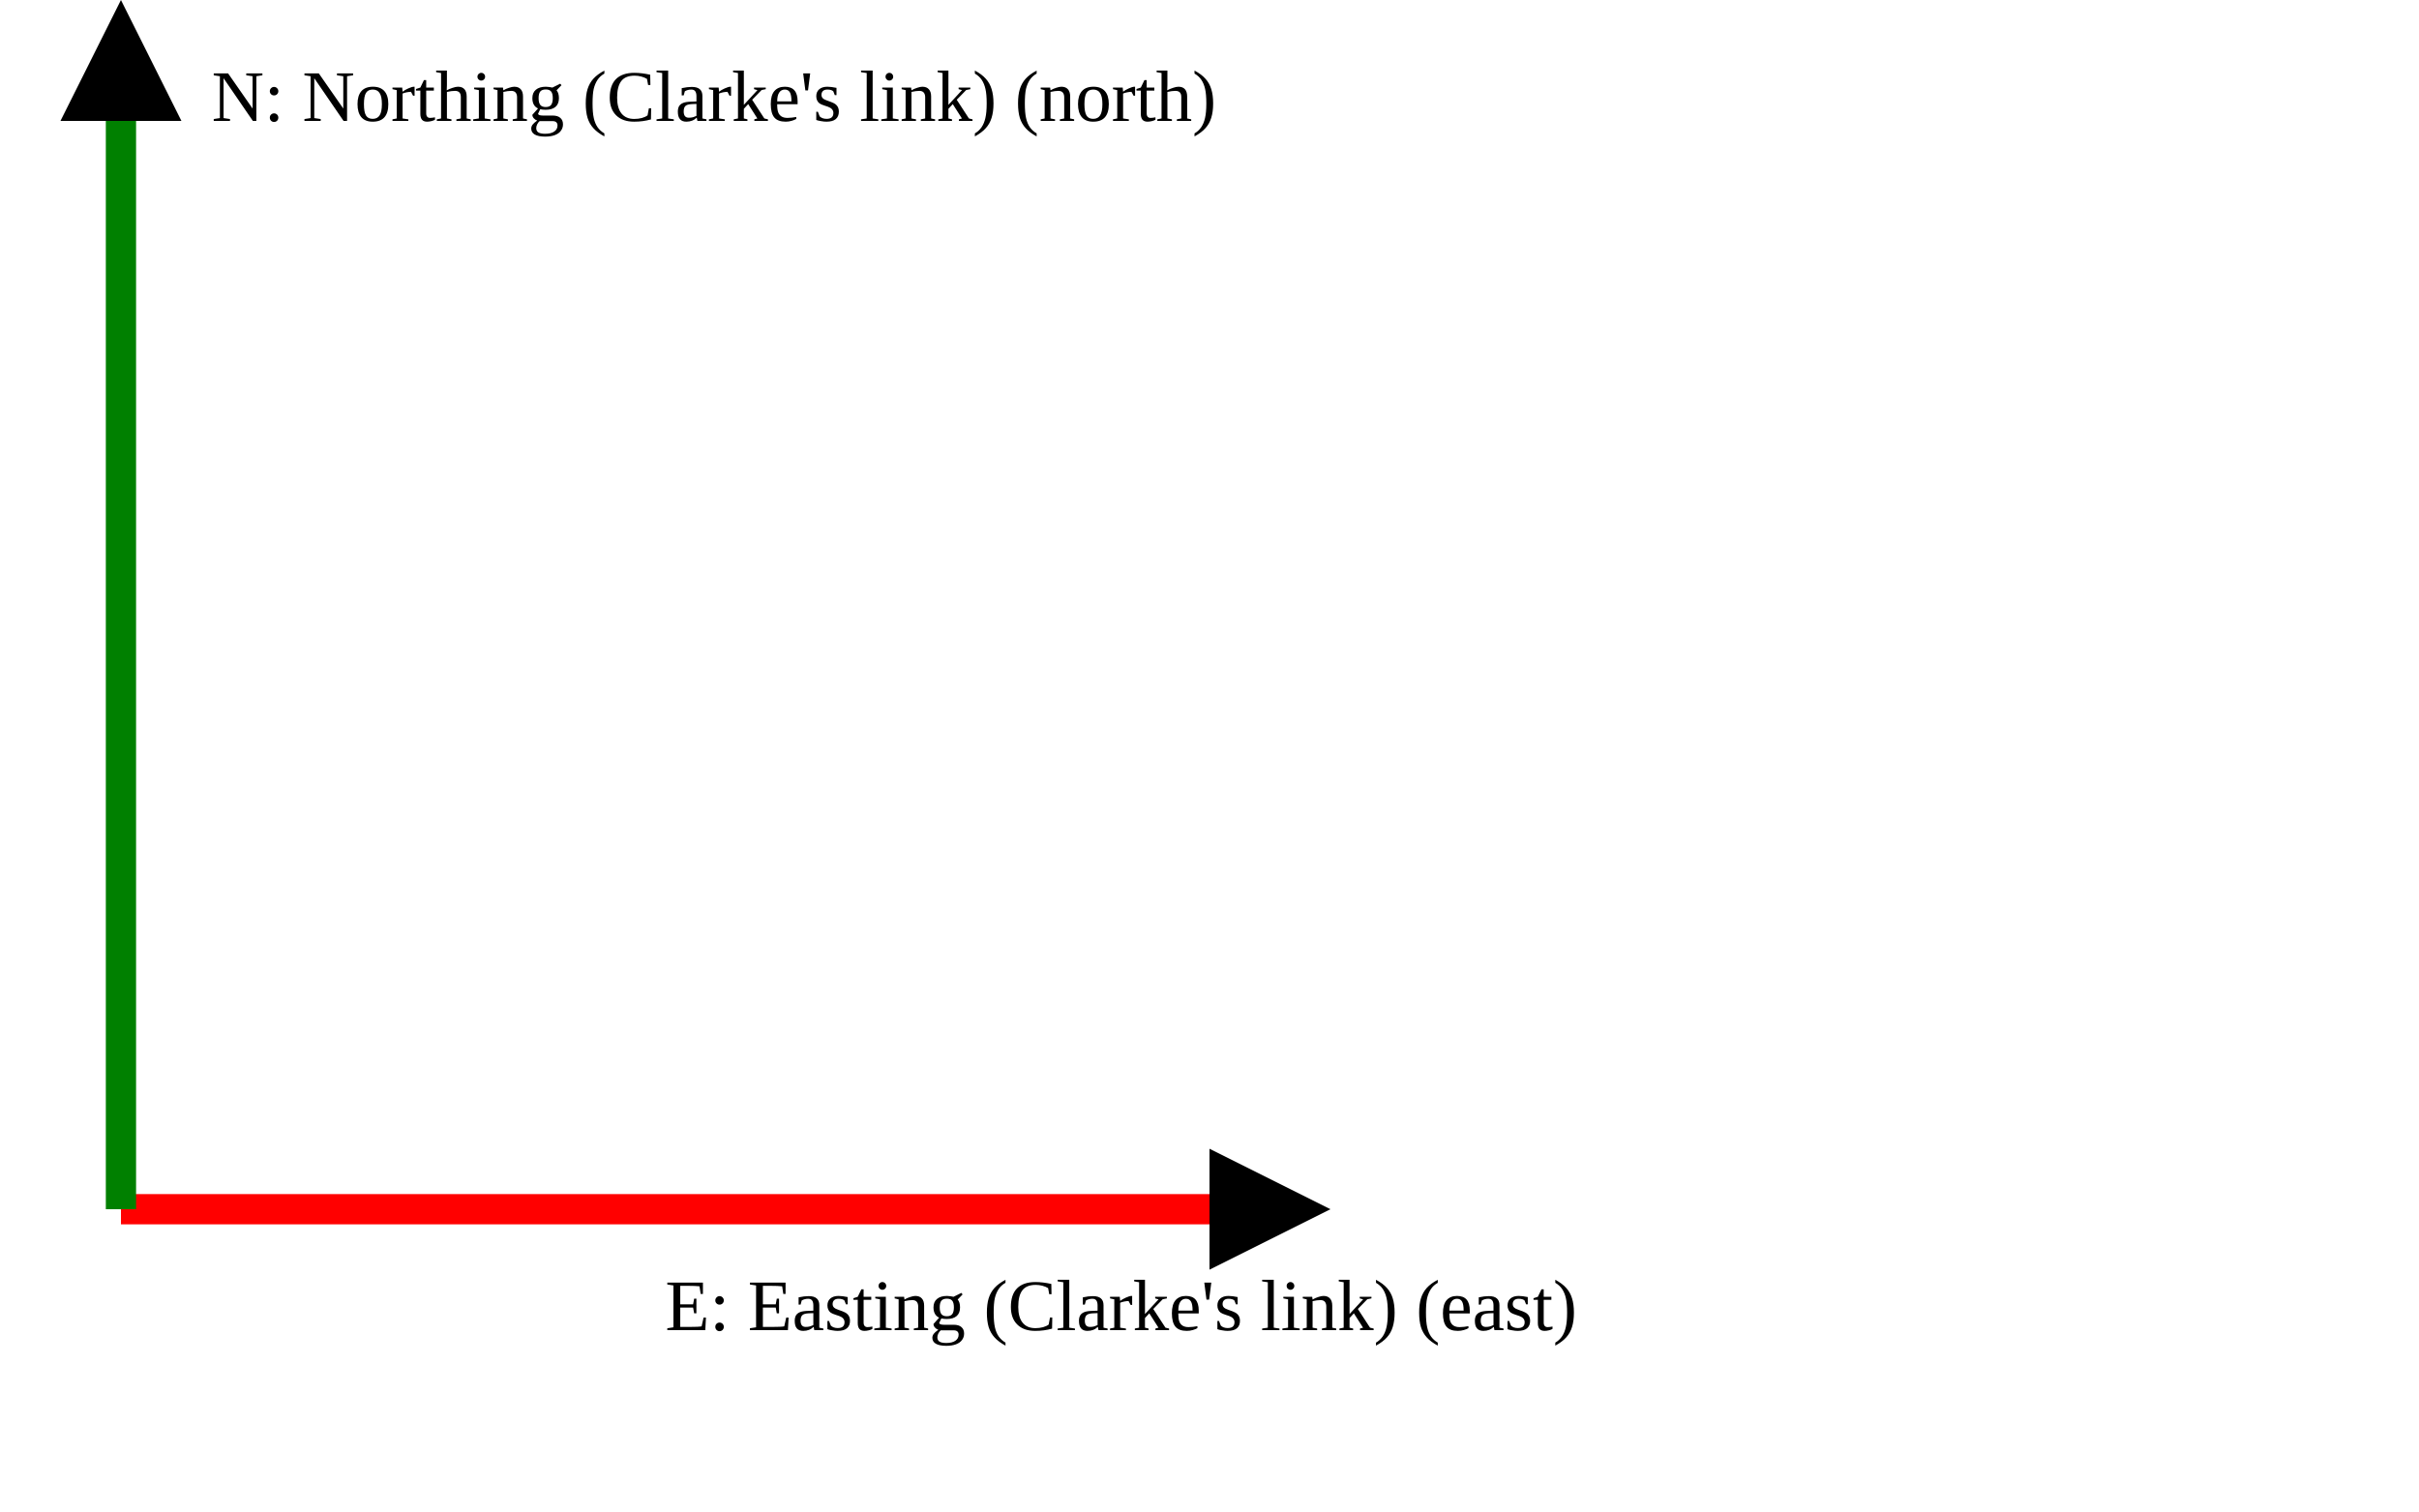
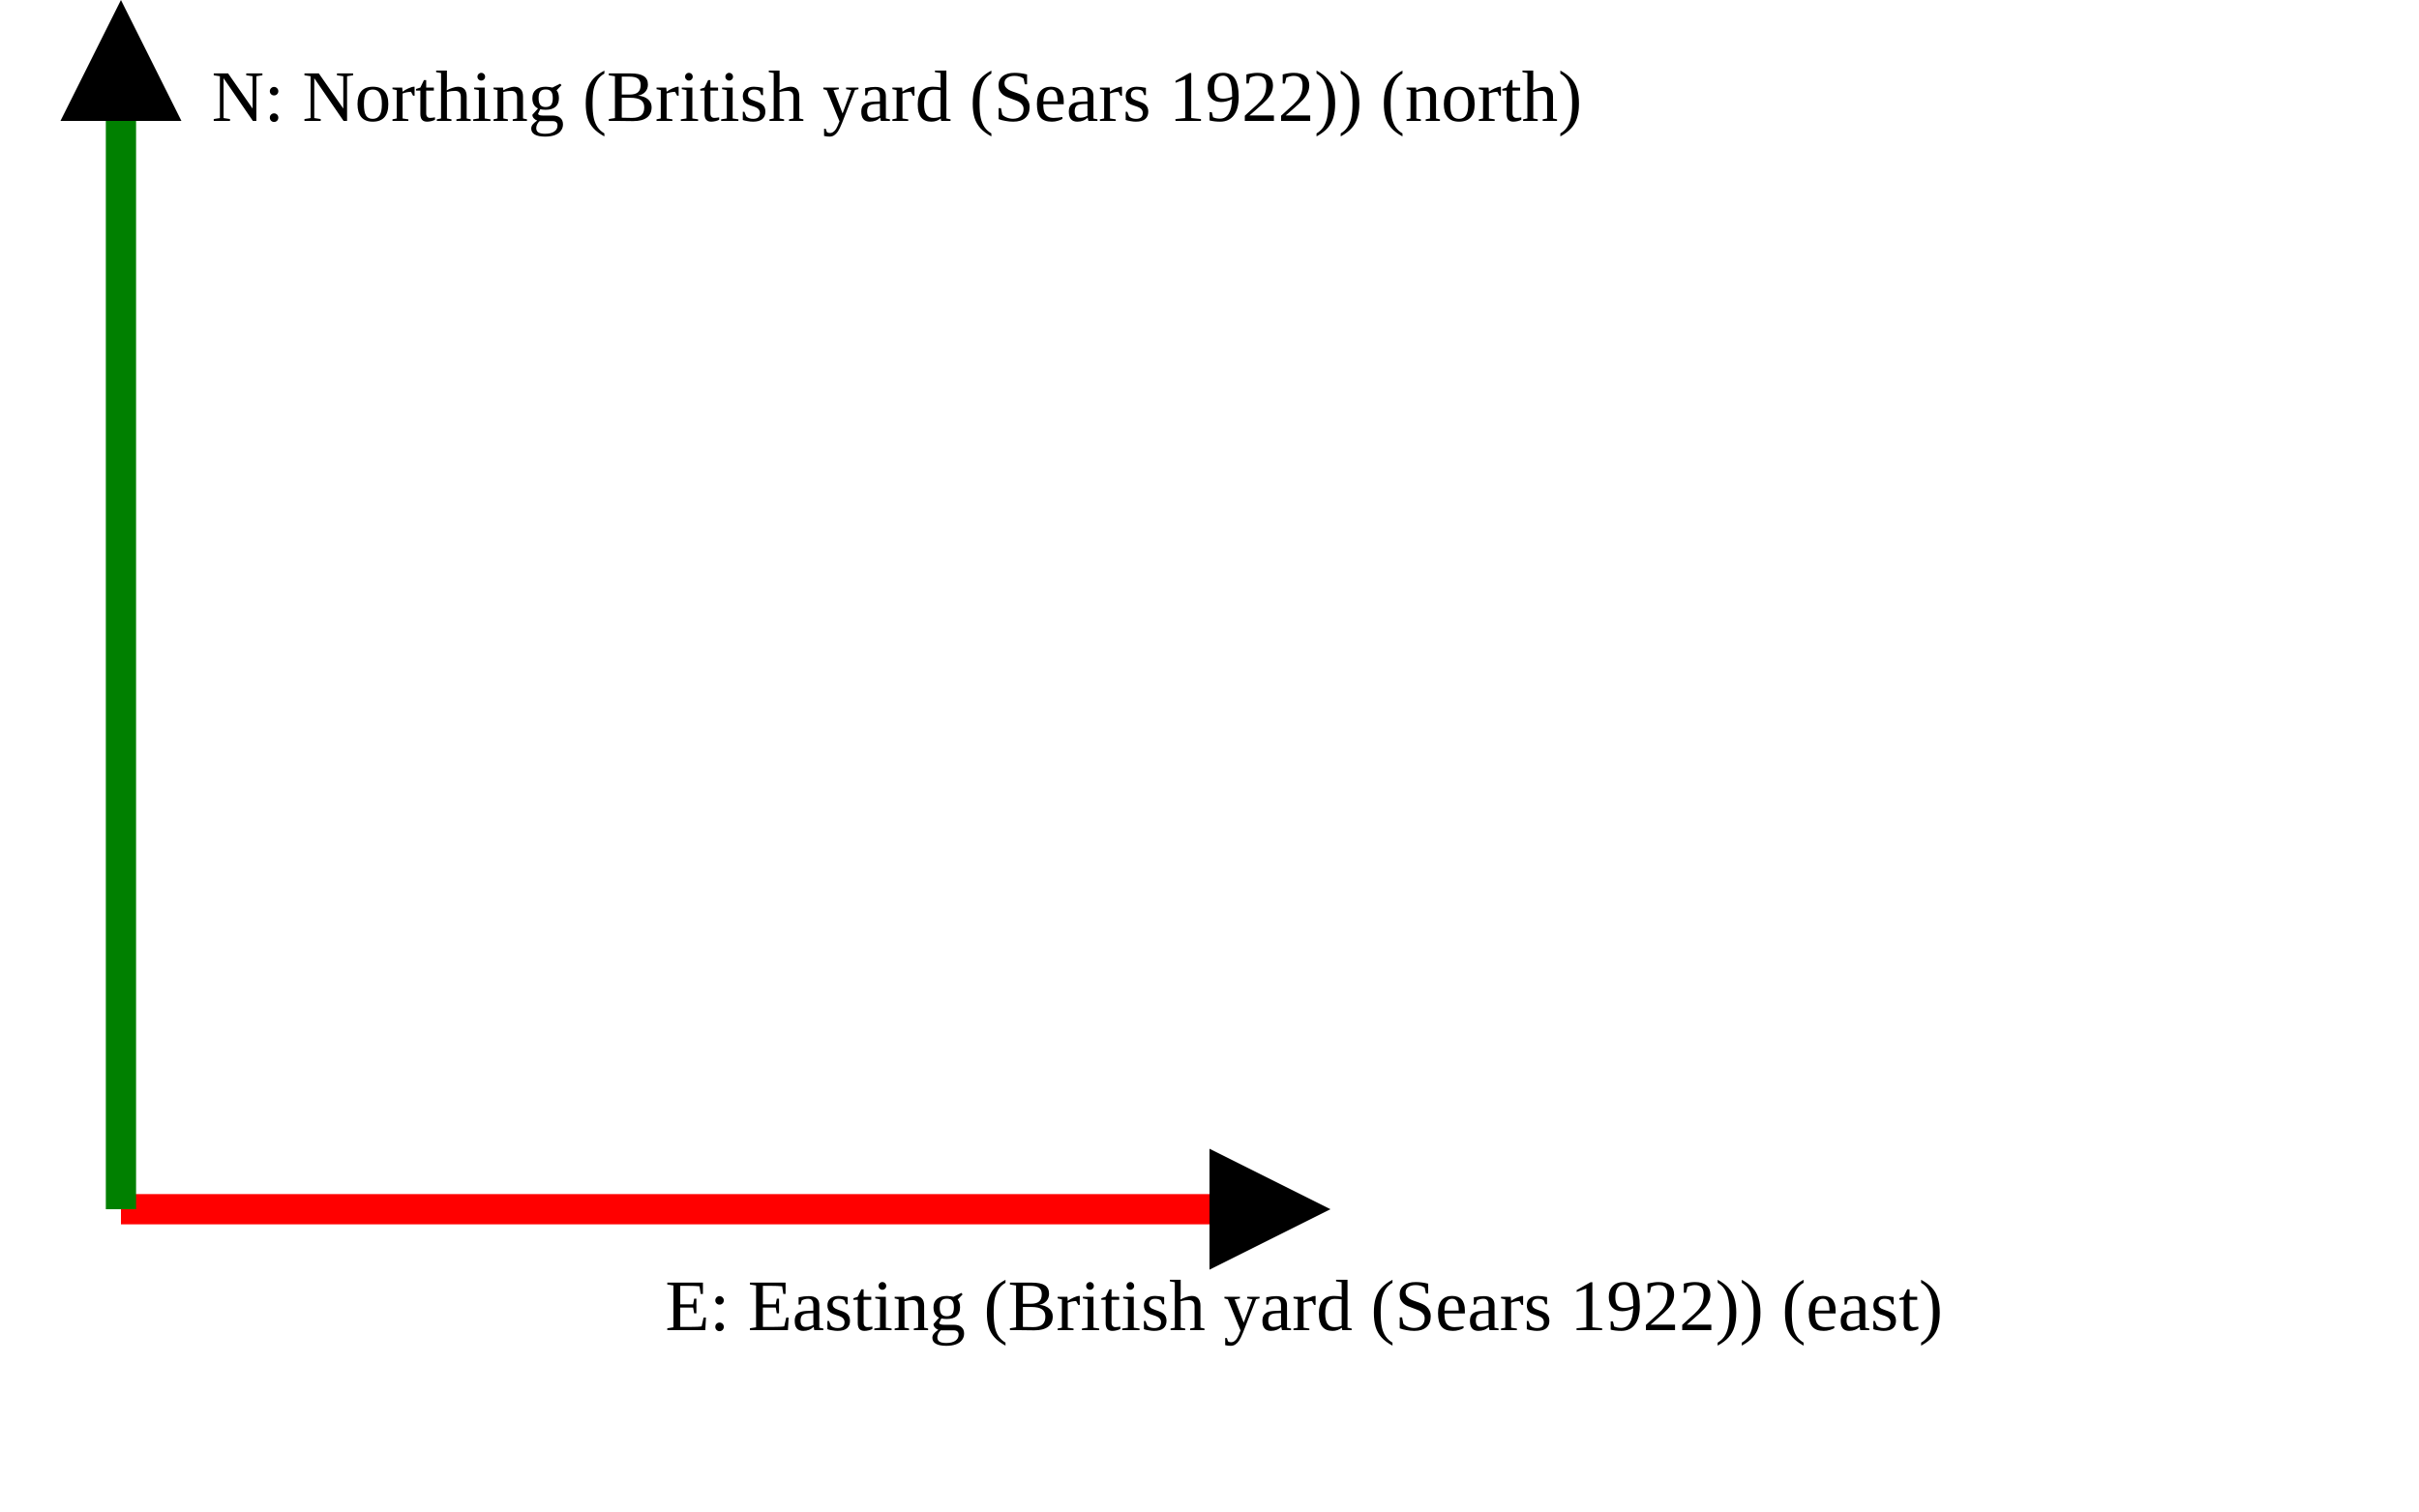
<svg xmlns="http://www.w3.org/2000/svg" version="1.1" width="400" height="250" viewbox="0 0 375 220">
  <defs>
    <marker id="arrowhead" markerWidth="10" markerHeight="7" refX="0" refY="2" orient="auto">
      <polygon points="0 0, 4 2, 0 4" />
    </marker>
  </defs>
  <line x1="20" y1="200" x2="200" y2="200" stroke="red" stroke-width="5" marker-end="url(#arrowhead)" />
-   <text x="110" y="220" class="small">E: Easting (Clarke's link) (east)</text>
+   <text x="110" y="220" class="small">E: Easting (British yard (Sears 1922)) (east)</text>
  <line x1="20" y1="200" x2="20" y2="20" stroke="green" stroke-width="5" marker-end="url(#arrowhead)" />
-   <text x="35" y="20" class="small">N: Northing (Clarke's link) (north)</text>
+   <text x="35" y="20" class="small">N: Northing (British yard (Sears 1922)) (north)</text>
</svg>
